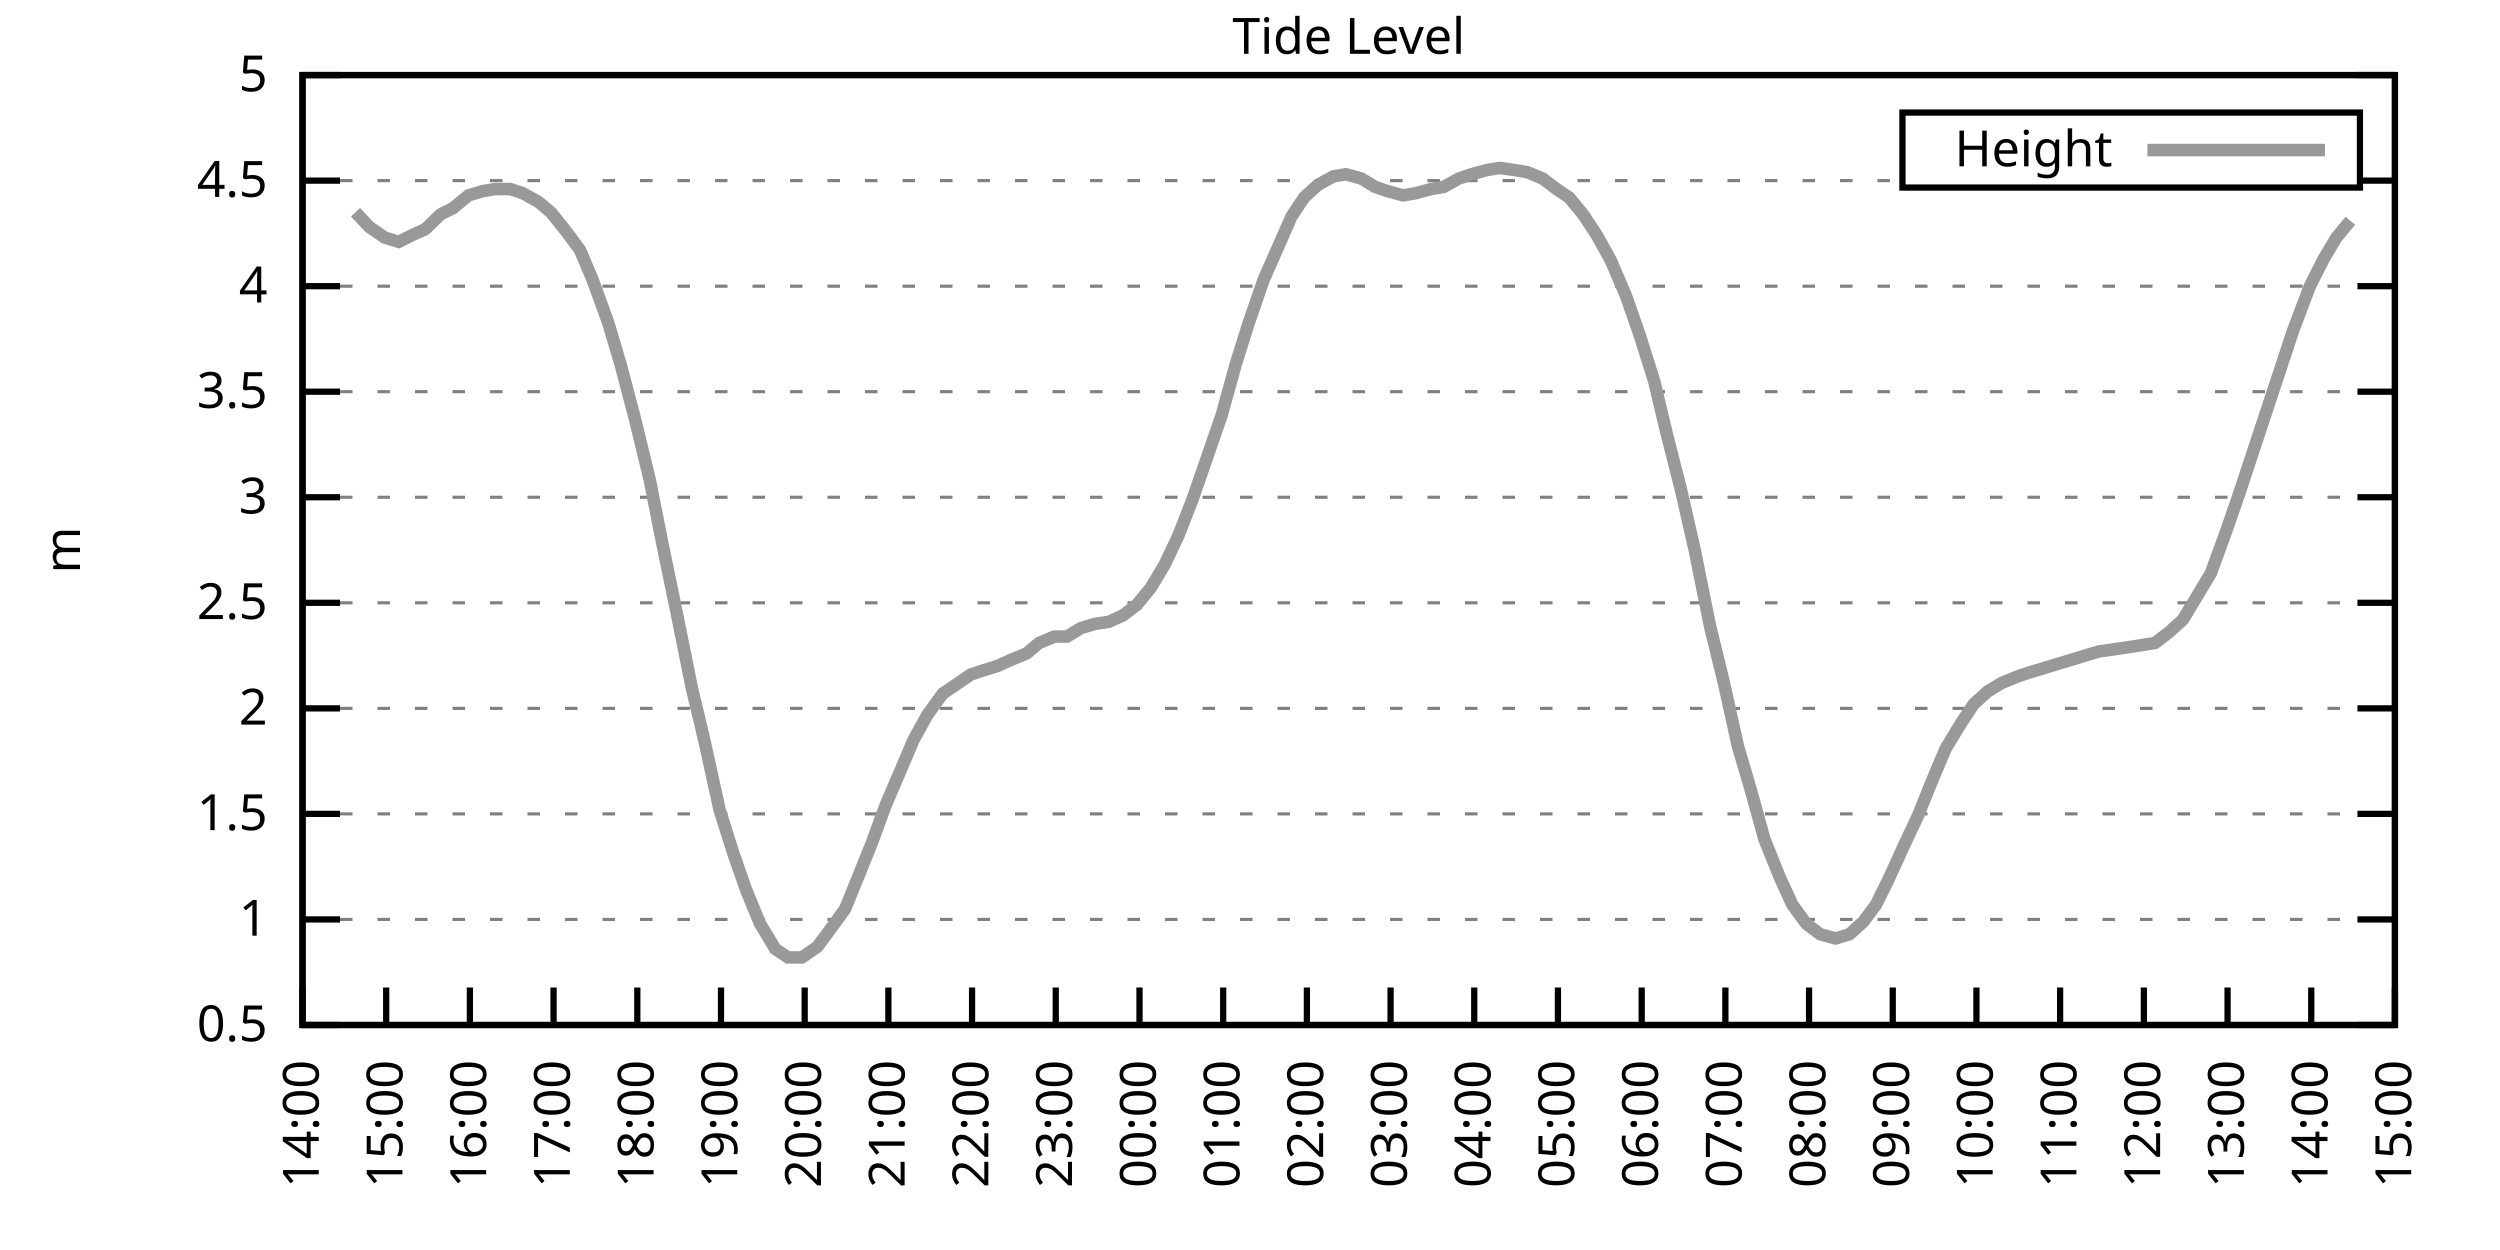
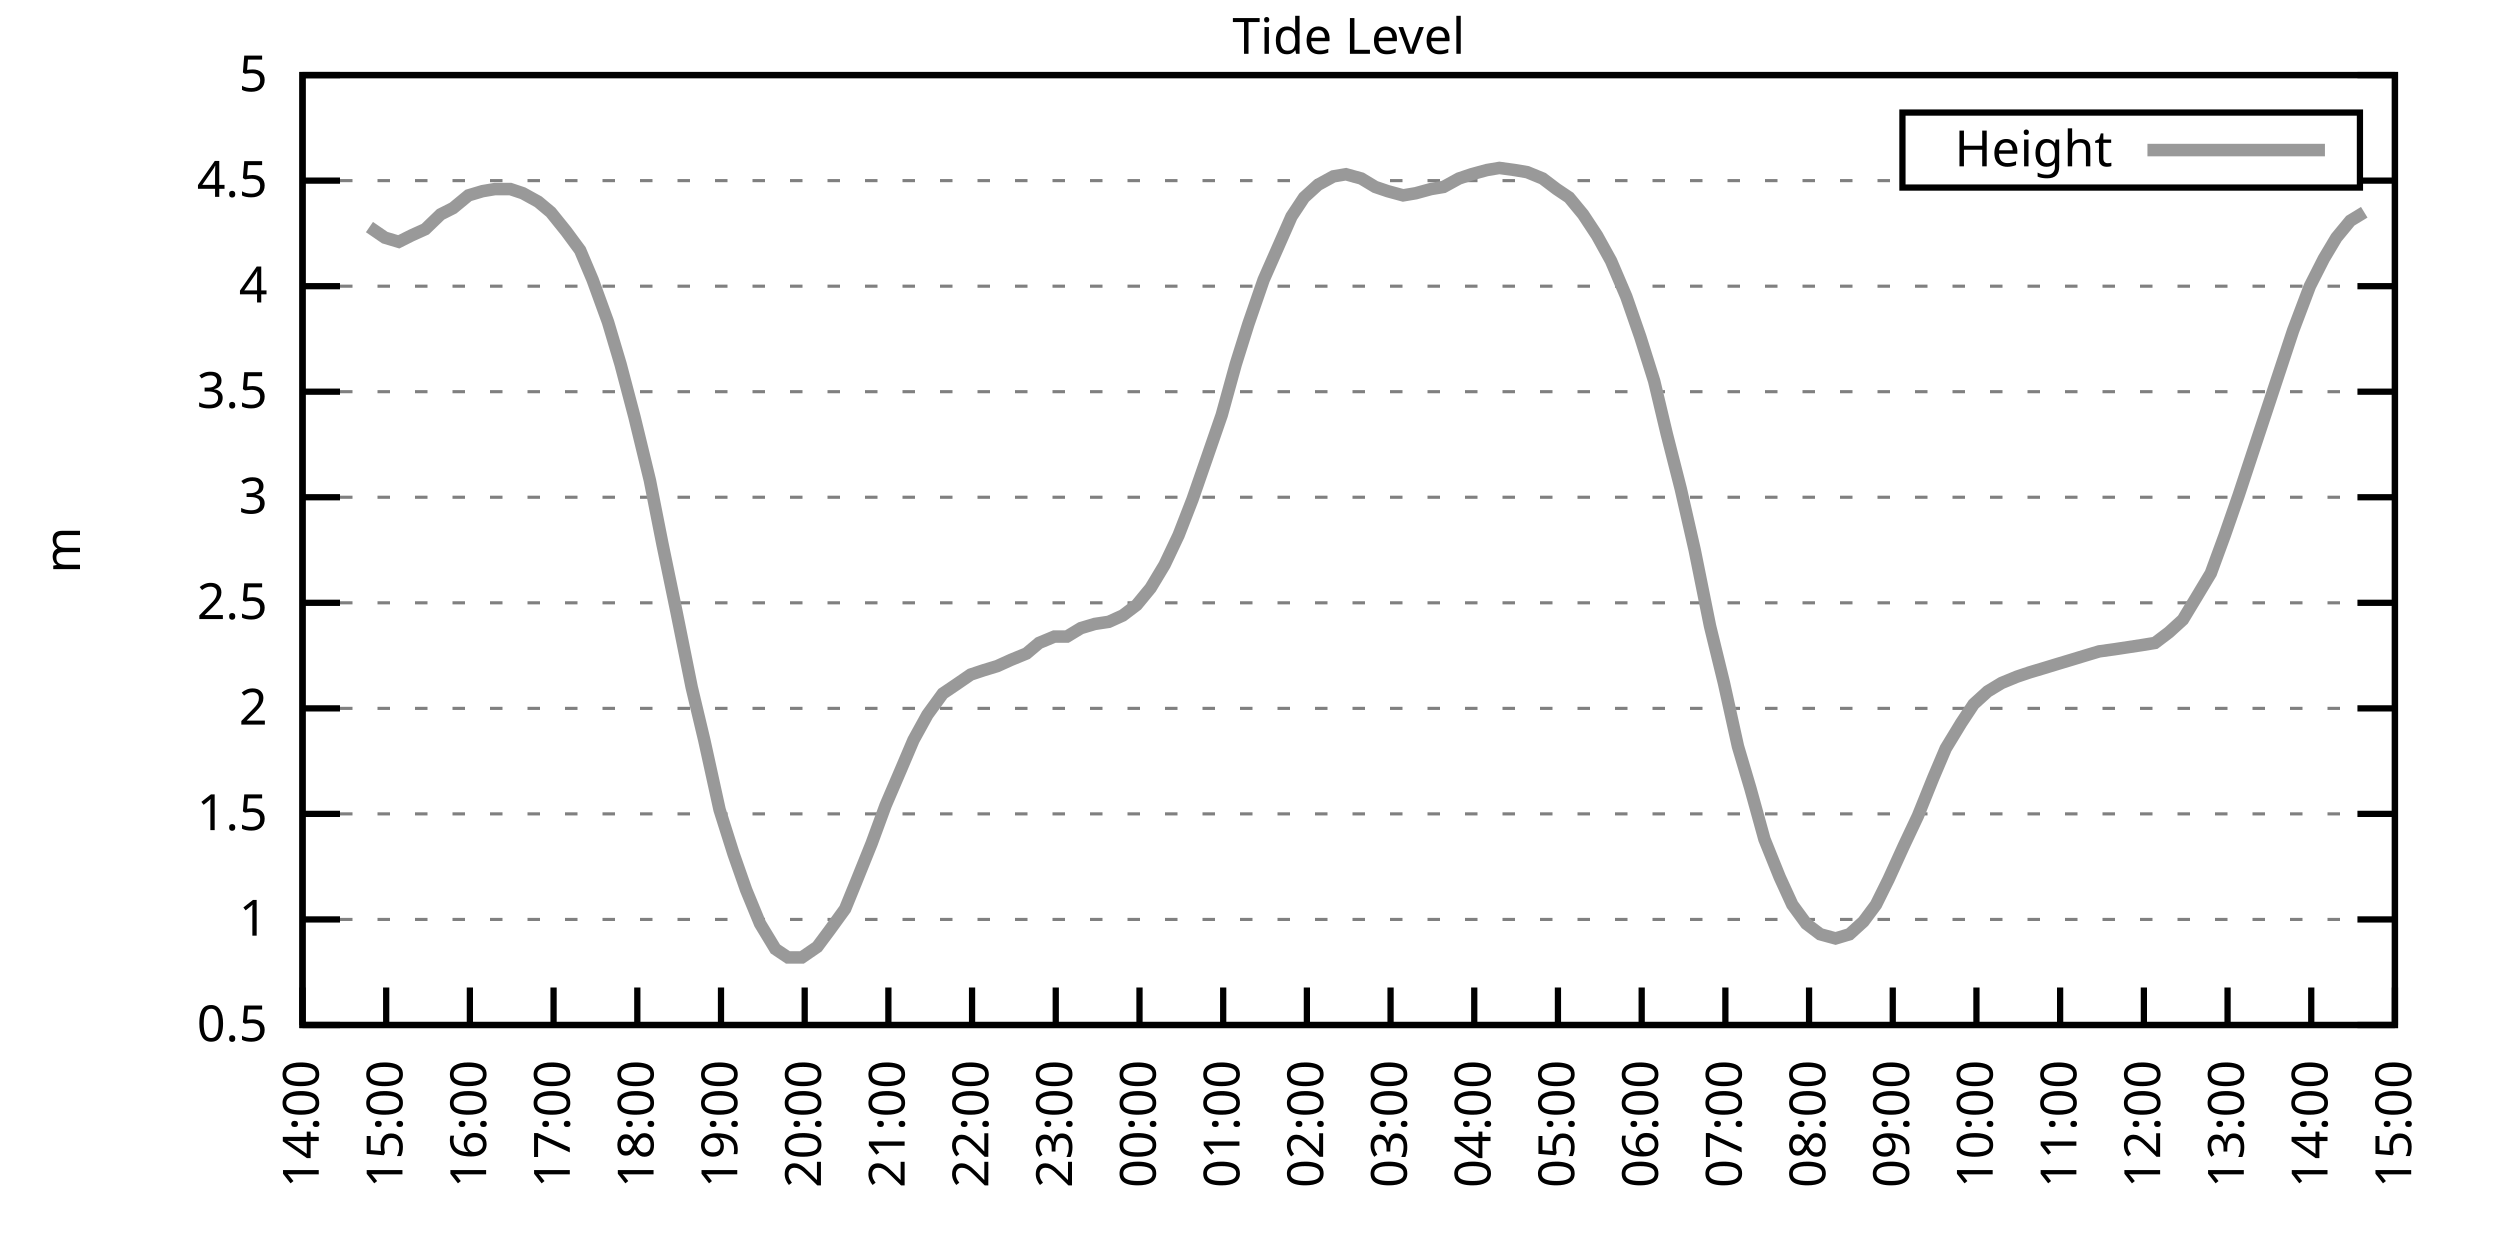
<svg xmlns="http://www.w3.org/2000/svg" xmlns:xlink="http://www.w3.org/1999/xlink" width="400" height="200" viewBox="0 0 400 200">
  <g id="gnuplot_canvas">
    <rect x="0" y="0" width="400" height="200" fill="none" />
    <defs>
      <circle id="gpDot" r="0.5" stroke-width="0.5" stroke="currentColor" />
      <path id="gpPt0" stroke-width="0.333" stroke="currentColor" d="M-1,0 h2 M0,-1 v2" />
      <path id="gpPt1" stroke-width="0.333" stroke="currentColor" d="M-1,-1 L1,1 M1,-1 L-1,1" />
      <path id="gpPt2" stroke-width="0.333" stroke="currentColor" d="M-1,0 L1,0 M0,-1 L0,1 M-1,-1 L1,1 M-1,1 L1,-1" />
      <rect id="gpPt3" stroke-width="0.333" stroke="currentColor" x="-1" y="-1" width="2" height="2" />
      <rect id="gpPt4" stroke-width="0.333" stroke="currentColor" fill="currentColor" x="-1" y="-1" width="2" height="2" />
      <circle id="gpPt5" stroke-width="0.333" stroke="currentColor" cx="0" cy="0" r="1" />
      <use xlink:href="#gpPt5" id="gpPt6" fill="currentColor" stroke="none" />
      <path id="gpPt7" stroke-width="0.333" stroke="currentColor" d="M0,-1.33 L-1.33,0.67 L1.33,0.67 z" />
      <use xlink:href="#gpPt7" id="gpPt8" fill="currentColor" stroke="none" />
      <use xlink:href="#gpPt7" id="gpPt9" stroke="currentColor" transform="rotate(180)" />
      <use xlink:href="#gpPt9" id="gpPt10" fill="currentColor" stroke="none" />
      <use xlink:href="#gpPt3" id="gpPt11" stroke="currentColor" transform="rotate(45)" />
      <use xlink:href="#gpPt11" id="gpPt12" fill="currentColor" stroke="none" />
      <path id="gpPt13" stroke-width="0.333" stroke="currentColor" d="M0,1.330 L1.265,0.411 L0.782,-1.067 L-0.782,-1.076 L-1.265,0.411 z" />
      <use xlink:href="#gpPt13" id="gpPt14" fill="currentColor" stroke="none" />
      <filter id="textbox" filterUnits="objectBoundingBox" x="0" y="0" height="1" width="1">
        <feFlood flood-color="white" flood-opacity="1" result="bgnd" />
        <feComposite in="SourceGraphic" in2="bgnd" operator="atop" />
      </filter>
      <filter id="greybox" filterUnits="objectBoundingBox" x="0" y="0" height="1" width="1">
        <feFlood flood-color="lightgrey" flood-opacity="1" result="grey" />
        <feComposite in="SourceGraphic" in2="grey" operator="atop" />
      </filter>
    </defs>
    <g fill="none" color="white" stroke="currentColor" stroke-width="1.00" stroke-linecap="butt" stroke-linejoin="miter">
</g>
    <g fill="none" color="black" stroke="currentColor" stroke-width="1.00" stroke-linecap="butt" stroke-linejoin="miter">
      <g stroke="none" shape-rendering="crispEdges">
        <polygon fill="rgb(255, 255, 255)" points="48.40,164.00 383.18,164.00 383.18,12.02 48.40,12.02 " />
      </g>
    </g>
    <g fill="none" color="black" stroke="currentColor" stroke-width="1.00" stroke-linecap="butt" stroke-linejoin="miter">
</g>
    <g fill="none" color="black" stroke="black" stroke-width="0.50" stroke-linecap="butt" stroke-linejoin="miter">
</g>
    <g fill="none" color="gray" stroke="currentColor" stroke-width="0.50" stroke-linecap="butt" stroke-linejoin="miter">
      <path stroke="gray" stroke-dasharray="2,4" class="gridline" d="M48.40,164.00 L383.19,164.00  " />
    </g>
    <g fill="none" color="gray" stroke="gray" stroke-width="1.00" stroke-linecap="butt" stroke-linejoin="miter">
</g>
    <g fill="none" color="black" stroke="currentColor" stroke-width="1.00" stroke-linecap="butt" stroke-linejoin="miter">
      <path stroke="black" d="M48.40,164.00 L54.40,164.00 M383.19,164.00 L377.19,164.00  " />
      <g transform="translate(42.80,166.60)" stroke="none" fill="black" font-family="Sans" font-size="8.00" text-anchor="end">
        <text>
          <tspan font-family="Sans"> 0.5</tspan>
        </text>
      </g>
    </g>
    <g fill="none" color="black" stroke="currentColor" stroke-width="1.00" stroke-linecap="butt" stroke-linejoin="miter">
</g>
    <g fill="none" color="black" stroke="black" stroke-width="0.50" stroke-linecap="butt" stroke-linejoin="miter">
</g>
    <g fill="none" color="gray" stroke="currentColor" stroke-width="0.50" stroke-linecap="butt" stroke-linejoin="miter">
      <path stroke="gray" stroke-dasharray="2,4" class="gridline" d="M48.40,147.11 L383.19,147.11  " />
    </g>
    <g fill="none" color="gray" stroke="gray" stroke-width="1.00" stroke-linecap="butt" stroke-linejoin="miter">
</g>
    <g fill="none" color="black" stroke="currentColor" stroke-width="1.00" stroke-linecap="butt" stroke-linejoin="miter">
      <path stroke="black" d="M48.40,147.11 L54.40,147.11 M383.19,147.11 L377.19,147.11  " />
      <g transform="translate(42.80,149.71)" stroke="none" fill="black" font-family="Sans" font-size="8.00" text-anchor="end">
        <text>
          <tspan font-family="Sans"> 1</tspan>
        </text>
      </g>
    </g>
    <g fill="none" color="black" stroke="currentColor" stroke-width="1.00" stroke-linecap="butt" stroke-linejoin="miter">
</g>
    <g fill="none" color="black" stroke="black" stroke-width="0.50" stroke-linecap="butt" stroke-linejoin="miter">
</g>
    <g fill="none" color="gray" stroke="currentColor" stroke-width="0.50" stroke-linecap="butt" stroke-linejoin="miter">
      <path stroke="gray" stroke-dasharray="2,4" class="gridline" d="M48.40,130.22 L383.19,130.22  " />
    </g>
    <g fill="none" color="gray" stroke="gray" stroke-width="1.00" stroke-linecap="butt" stroke-linejoin="miter">
</g>
    <g fill="none" color="black" stroke="currentColor" stroke-width="1.00" stroke-linecap="butt" stroke-linejoin="miter">
      <path stroke="black" d="M48.40,130.22 L54.40,130.22 M383.19,130.22 L377.19,130.22  " />
      <g transform="translate(42.80,132.82)" stroke="none" fill="black" font-family="Sans" font-size="8.00" text-anchor="end">
        <text>
          <tspan font-family="Sans"> 1.5</tspan>
        </text>
      </g>
    </g>
    <g fill="none" color="black" stroke="currentColor" stroke-width="1.00" stroke-linecap="butt" stroke-linejoin="miter">
</g>
    <g fill="none" color="black" stroke="black" stroke-width="0.50" stroke-linecap="butt" stroke-linejoin="miter">
</g>
    <g fill="none" color="gray" stroke="currentColor" stroke-width="0.50" stroke-linecap="butt" stroke-linejoin="miter">
      <path stroke="gray" stroke-dasharray="2,4" class="gridline" d="M48.40,113.34 L383.19,113.34  " />
    </g>
    <g fill="none" color="gray" stroke="gray" stroke-width="1.00" stroke-linecap="butt" stroke-linejoin="miter">
</g>
    <g fill="none" color="black" stroke="currentColor" stroke-width="1.00" stroke-linecap="butt" stroke-linejoin="miter">
      <path stroke="black" d="M48.40,113.34 L54.40,113.34 M383.19,113.34 L377.19,113.34  " />
      <g transform="translate(42.80,115.94)" stroke="none" fill="black" font-family="Sans" font-size="8.00" text-anchor="end">
        <text>
          <tspan font-family="Sans"> 2</tspan>
        </text>
      </g>
    </g>
    <g fill="none" color="black" stroke="currentColor" stroke-width="1.00" stroke-linecap="butt" stroke-linejoin="miter">
</g>
    <g fill="none" color="black" stroke="black" stroke-width="0.50" stroke-linecap="butt" stroke-linejoin="miter">
</g>
    <g fill="none" color="gray" stroke="currentColor" stroke-width="0.50" stroke-linecap="butt" stroke-linejoin="miter">
      <path stroke="gray" stroke-dasharray="2,4" class="gridline" d="M48.40,96.45 L383.19,96.45  " />
    </g>
    <g fill="none" color="gray" stroke="gray" stroke-width="1.00" stroke-linecap="butt" stroke-linejoin="miter">
</g>
    <g fill="none" color="black" stroke="currentColor" stroke-width="1.00" stroke-linecap="butt" stroke-linejoin="miter">
      <path stroke="black" d="M48.40,96.45 L54.40,96.45 M383.19,96.45 L377.19,96.45  " />
      <g transform="translate(42.80,99.05)" stroke="none" fill="black" font-family="Sans" font-size="8.00" text-anchor="end">
        <text>
          <tspan font-family="Sans"> 2.5</tspan>
        </text>
      </g>
    </g>
    <g fill="none" color="black" stroke="currentColor" stroke-width="1.00" stroke-linecap="butt" stroke-linejoin="miter">
</g>
    <g fill="none" color="black" stroke="black" stroke-width="0.50" stroke-linecap="butt" stroke-linejoin="miter">
</g>
    <g fill="none" color="gray" stroke="currentColor" stroke-width="0.50" stroke-linecap="butt" stroke-linejoin="miter">
      <path stroke="gray" stroke-dasharray="2,4" class="gridline" d="M48.40,79.56 L383.19,79.56  " />
    </g>
    <g fill="none" color="gray" stroke="gray" stroke-width="1.00" stroke-linecap="butt" stroke-linejoin="miter">
</g>
    <g fill="none" color="black" stroke="currentColor" stroke-width="1.00" stroke-linecap="butt" stroke-linejoin="miter">
      <path stroke="black" d="M48.40,79.56 L54.40,79.56 M383.19,79.56 L377.19,79.56  " />
      <g transform="translate(42.80,82.16)" stroke="none" fill="black" font-family="Sans" font-size="8.00" text-anchor="end">
        <text>
          <tspan font-family="Sans"> 3</tspan>
        </text>
      </g>
    </g>
    <g fill="none" color="black" stroke="currentColor" stroke-width="1.00" stroke-linecap="butt" stroke-linejoin="miter">
</g>
    <g fill="none" color="black" stroke="black" stroke-width="0.50" stroke-linecap="butt" stroke-linejoin="miter">
</g>
    <g fill="none" color="gray" stroke="currentColor" stroke-width="0.50" stroke-linecap="butt" stroke-linejoin="miter">
      <path stroke="gray" stroke-dasharray="2,4" class="gridline" d="M48.40,62.67 L383.19,62.67  " />
    </g>
    <g fill="none" color="gray" stroke="gray" stroke-width="1.00" stroke-linecap="butt" stroke-linejoin="miter">
</g>
    <g fill="none" color="black" stroke="currentColor" stroke-width="1.00" stroke-linecap="butt" stroke-linejoin="miter">
      <path stroke="black" d="M48.40,62.67 L54.40,62.67 M383.19,62.67 L377.19,62.67  " />
      <g transform="translate(42.80,65.27)" stroke="none" fill="black" font-family="Sans" font-size="8.00" text-anchor="end">
        <text>
          <tspan font-family="Sans"> 3.5</tspan>
        </text>
      </g>
    </g>
    <g fill="none" color="black" stroke="currentColor" stroke-width="1.00" stroke-linecap="butt" stroke-linejoin="miter">
</g>
    <g fill="none" color="black" stroke="black" stroke-width="0.50" stroke-linecap="butt" stroke-linejoin="miter">
</g>
    <g fill="none" color="gray" stroke="currentColor" stroke-width="0.50" stroke-linecap="butt" stroke-linejoin="miter">
      <path stroke="gray" stroke-dasharray="2,4" class="gridline" d="M48.40,45.79 L383.19,45.79  " />
    </g>
    <g fill="none" color="gray" stroke="gray" stroke-width="1.00" stroke-linecap="butt" stroke-linejoin="miter">
</g>
    <g fill="none" color="black" stroke="currentColor" stroke-width="1.00" stroke-linecap="butt" stroke-linejoin="miter">
      <path stroke="black" d="M48.40,45.79 L54.40,45.79 M383.19,45.79 L377.19,45.79  " />
      <g transform="translate(42.80,48.39)" stroke="none" fill="black" font-family="Sans" font-size="8.00" text-anchor="end">
        <text>
          <tspan font-family="Sans"> 4</tspan>
        </text>
      </g>
    </g>
    <g fill="none" color="black" stroke="currentColor" stroke-width="1.00" stroke-linecap="butt" stroke-linejoin="miter">
</g>
    <g fill="none" color="black" stroke="black" stroke-width="0.50" stroke-linecap="butt" stroke-linejoin="miter">
</g>
    <g fill="none" color="gray" stroke="currentColor" stroke-width="0.50" stroke-linecap="butt" stroke-linejoin="miter">
      <path stroke="gray" stroke-dasharray="2,4" class="gridline" d="M48.40,28.90 L304.39,28.90 M377.59,28.90 L383.19,28.90  " />
    </g>
    <g fill="none" color="gray" stroke="gray" stroke-width="1.00" stroke-linecap="butt" stroke-linejoin="miter">
</g>
    <g fill="none" color="black" stroke="currentColor" stroke-width="1.00" stroke-linecap="butt" stroke-linejoin="miter">
      <path stroke="black" d="M48.40,28.90 L54.40,28.90 M383.19,28.90 L377.19,28.90  " />
      <g transform="translate(42.80,31.50)" stroke="none" fill="black" font-family="Sans" font-size="8.00" text-anchor="end">
        <text>
          <tspan font-family="Sans"> 4.5</tspan>
        </text>
      </g>
    </g>
    <g fill="none" color="black" stroke="currentColor" stroke-width="1.00" stroke-linecap="butt" stroke-linejoin="miter">
</g>
    <g fill="none" color="black" stroke="black" stroke-width="0.50" stroke-linecap="butt" stroke-linejoin="miter">
</g>
    <g fill="none" color="gray" stroke="currentColor" stroke-width="0.50" stroke-linecap="butt" stroke-linejoin="miter">
      <path stroke="gray" stroke-dasharray="2,4" class="gridline" d="M48.40,12.01 L383.19,12.01  " />
    </g>
    <g fill="none" color="gray" stroke="gray" stroke-width="1.00" stroke-linecap="butt" stroke-linejoin="miter">
</g>
    <g fill="none" color="black" stroke="currentColor" stroke-width="1.00" stroke-linecap="butt" stroke-linejoin="miter">
      <path stroke="black" d="M48.40,12.01 L54.40,12.01 M383.19,12.01 L377.19,12.01  " />
      <g transform="translate(42.80,14.61)" stroke="none" fill="black" font-family="Sans" font-size="8.00" text-anchor="end">
        <text>
          <tspan font-family="Sans"> 5</tspan>
        </text>
      </g>
    </g>
    <g fill="none" color="black" stroke="currentColor" stroke-width="1.00" stroke-linecap="butt" stroke-linejoin="miter">
      <path stroke="black" d="M48.40,164.00 L48.40,158.00  " />
      <g transform="translate(51.00,169.60) rotate(270.00)" stroke="none" fill="black" font-family="Sans" font-size="8.00" text-anchor="end">
        <text>
          <tspan font-family="Sans">14:00</tspan>
        </text>
      </g>
    </g>
    <g fill="none" color="black" stroke="currentColor" stroke-width="1.00" stroke-linecap="butt" stroke-linejoin="miter">
      <path stroke="black" d="M61.79,164.00 L61.79,158.00  " />
      <g transform="translate(64.39,169.60) rotate(270.00)" stroke="none" fill="black" font-family="Sans" font-size="8.00" text-anchor="end">
        <text>
          <tspan font-family="Sans">15:00</tspan>
        </text>
      </g>
    </g>
    <g fill="none" color="black" stroke="currentColor" stroke-width="1.00" stroke-linecap="butt" stroke-linejoin="miter">
      <path stroke="black" d="M75.18,164.00 L75.18,158.00  " />
      <g transform="translate(77.78,169.60) rotate(270.00)" stroke="none" fill="black" font-family="Sans" font-size="8.00" text-anchor="end">
        <text>
          <tspan font-family="Sans">16:00</tspan>
        </text>
      </g>
    </g>
    <g fill="none" color="black" stroke="currentColor" stroke-width="1.00" stroke-linecap="butt" stroke-linejoin="miter">
      <path stroke="black" d="M88.57,164.00 L88.57,158.00  " />
      <g transform="translate(91.17,169.60) rotate(270.00)" stroke="none" fill="black" font-family="Sans" font-size="8.00" text-anchor="end">
        <text>
          <tspan font-family="Sans">17:00</tspan>
        </text>
      </g>
    </g>
    <g fill="none" color="black" stroke="currentColor" stroke-width="1.00" stroke-linecap="butt" stroke-linejoin="miter">
      <path stroke="black" d="M101.97,164.00 L101.97,158.00  " />
      <g transform="translate(104.57,169.60) rotate(270.00)" stroke="none" fill="black" font-family="Sans" font-size="8.00" text-anchor="end">
        <text>
          <tspan font-family="Sans">18:00</tspan>
        </text>
      </g>
    </g>
    <g fill="none" color="black" stroke="currentColor" stroke-width="1.00" stroke-linecap="butt" stroke-linejoin="miter">
      <path stroke="black" d="M115.36,164.00 L115.36,158.00  " />
      <g transform="translate(117.96,169.60) rotate(270.00)" stroke="none" fill="black" font-family="Sans" font-size="8.00" text-anchor="end">
        <text>
          <tspan font-family="Sans">19:00</tspan>
        </text>
      </g>
    </g>
    <g fill="none" color="black" stroke="currentColor" stroke-width="1.00" stroke-linecap="butt" stroke-linejoin="miter">
      <path stroke="black" d="M128.75,164.00 L128.75,158.00  " />
      <g transform="translate(131.35,169.60) rotate(270.00)" stroke="none" fill="black" font-family="Sans" font-size="8.00" text-anchor="end">
        <text>
          <tspan font-family="Sans">20:00</tspan>
        </text>
      </g>
    </g>
    <g fill="none" color="black" stroke="currentColor" stroke-width="1.00" stroke-linecap="butt" stroke-linejoin="miter">
      <path stroke="black" d="M142.14,164.00 L142.14,158.00  " />
      <g transform="translate(144.74,169.60) rotate(270.00)" stroke="none" fill="black" font-family="Sans" font-size="8.00" text-anchor="end">
        <text>
          <tspan font-family="Sans">21:00</tspan>
        </text>
      </g>
    </g>
    <g fill="none" color="black" stroke="currentColor" stroke-width="1.00" stroke-linecap="butt" stroke-linejoin="miter">
      <path stroke="black" d="M155.53,164.00 L155.53,158.00  " />
      <g transform="translate(158.13,169.60) rotate(270.00)" stroke="none" fill="black" font-family="Sans" font-size="8.00" text-anchor="end">
        <text>
          <tspan font-family="Sans">22:00</tspan>
        </text>
      </g>
    </g>
    <g fill="none" color="black" stroke="currentColor" stroke-width="1.00" stroke-linecap="butt" stroke-linejoin="miter">
      <path stroke="black" d="M168.92,164.00 L168.92,158.00  " />
      <g transform="translate(171.52,169.60) rotate(270.00)" stroke="none" fill="black" font-family="Sans" font-size="8.00" text-anchor="end">
        <text>
          <tspan font-family="Sans">23:00</tspan>
        </text>
      </g>
    </g>
    <g fill="none" color="black" stroke="currentColor" stroke-width="1.00" stroke-linecap="butt" stroke-linejoin="miter">
      <path stroke="black" d="M182.32,164.00 L182.32,158.00  " />
      <g transform="translate(184.92,169.60) rotate(270.00)" stroke="none" fill="black" font-family="Sans" font-size="8.00" text-anchor="end">
        <text>
          <tspan font-family="Sans">00:00</tspan>
        </text>
      </g>
    </g>
    <g fill="none" color="black" stroke="currentColor" stroke-width="1.00" stroke-linecap="butt" stroke-linejoin="miter">
      <path stroke="black" d="M195.71,164.00 L195.71,158.00  " />
      <g transform="translate(198.31,169.60) rotate(270.00)" stroke="none" fill="black" font-family="Sans" font-size="8.00" text-anchor="end">
        <text>
          <tspan font-family="Sans">01:00</tspan>
        </text>
      </g>
    </g>
    <g fill="none" color="black" stroke="currentColor" stroke-width="1.00" stroke-linecap="butt" stroke-linejoin="miter">
      <path stroke="black" d="M209.10,164.00 L209.10,158.00  " />
      <g transform="translate(211.70,169.60) rotate(270.00)" stroke="none" fill="black" font-family="Sans" font-size="8.00" text-anchor="end">
        <text>
          <tspan font-family="Sans">02:00</tspan>
        </text>
      </g>
    </g>
    <g fill="none" color="black" stroke="currentColor" stroke-width="1.00" stroke-linecap="butt" stroke-linejoin="miter">
      <path stroke="black" d="M222.49,164.00 L222.49,158.00  " />
      <g transform="translate(225.09,169.60) rotate(270.00)" stroke="none" fill="black" font-family="Sans" font-size="8.00" text-anchor="end">
        <text>
          <tspan font-family="Sans">03:00</tspan>
        </text>
      </g>
    </g>
    <g fill="none" color="black" stroke="currentColor" stroke-width="1.00" stroke-linecap="butt" stroke-linejoin="miter">
      <path stroke="black" d="M235.88,164.00 L235.88,158.00  " />
      <g transform="translate(238.48,169.60) rotate(270.00)" stroke="none" fill="black" font-family="Sans" font-size="8.00" text-anchor="end">
        <text>
          <tspan font-family="Sans">04:00</tspan>
        </text>
      </g>
    </g>
    <g fill="none" color="black" stroke="currentColor" stroke-width="1.00" stroke-linecap="butt" stroke-linejoin="miter">
      <path stroke="black" d="M249.27,164.00 L249.27,158.00  " />
      <g transform="translate(251.87,169.60) rotate(270.00)" stroke="none" fill="black" font-family="Sans" font-size="8.00" text-anchor="end">
        <text>
          <tspan font-family="Sans">05:00</tspan>
        </text>
      </g>
    </g>
    <g fill="none" color="black" stroke="currentColor" stroke-width="1.00" stroke-linecap="butt" stroke-linejoin="miter">
      <path stroke="black" d="M262.67,164.00 L262.67,158.00  " />
      <g transform="translate(265.27,169.60) rotate(270.00)" stroke="none" fill="black" font-family="Sans" font-size="8.00" text-anchor="end">
        <text>
          <tspan font-family="Sans">06:00</tspan>
        </text>
      </g>
    </g>
    <g fill="none" color="black" stroke="currentColor" stroke-width="1.00" stroke-linecap="butt" stroke-linejoin="miter">
      <path stroke="black" d="M276.06,164.00 L276.06,158.00  " />
      <g transform="translate(278.66,169.60) rotate(270.00)" stroke="none" fill="black" font-family="Sans" font-size="8.00" text-anchor="end">
        <text>
          <tspan font-family="Sans">07:00</tspan>
        </text>
      </g>
    </g>
    <g fill="none" color="black" stroke="currentColor" stroke-width="1.00" stroke-linecap="butt" stroke-linejoin="miter">
      <path stroke="black" d="M289.45,164.00 L289.45,158.00  " />
      <g transform="translate(292.05,169.60) rotate(270.00)" stroke="none" fill="black" font-family="Sans" font-size="8.00" text-anchor="end">
        <text>
          <tspan font-family="Sans">08:00</tspan>
        </text>
      </g>
    </g>
    <g fill="none" color="black" stroke="currentColor" stroke-width="1.00" stroke-linecap="butt" stroke-linejoin="miter">
      <path stroke="black" d="M302.84,164.00 L302.84,158.00  " />
      <g transform="translate(305.44,169.60) rotate(270.00)" stroke="none" fill="black" font-family="Sans" font-size="8.00" text-anchor="end">
        <text>
          <tspan font-family="Sans">09:00</tspan>
        </text>
      </g>
    </g>
    <g fill="none" color="black" stroke="currentColor" stroke-width="1.00" stroke-linecap="butt" stroke-linejoin="miter">
      <path stroke="black" d="M316.23,164.00 L316.23,158.00  " />
      <g transform="translate(318.83,169.60) rotate(270.00)" stroke="none" fill="black" font-family="Sans" font-size="8.00" text-anchor="end">
        <text>
          <tspan font-family="Sans">10:00</tspan>
        </text>
      </g>
    </g>
    <g fill="none" color="black" stroke="currentColor" stroke-width="1.00" stroke-linecap="butt" stroke-linejoin="miter">
      <path stroke="black" d="M329.62,164.00 L329.62,158.00  " />
      <g transform="translate(332.22,169.60) rotate(270.00)" stroke="none" fill="black" font-family="Sans" font-size="8.00" text-anchor="end">
        <text>
          <tspan font-family="Sans">11:00</tspan>
        </text>
      </g>
    </g>
    <g fill="none" color="black" stroke="currentColor" stroke-width="1.00" stroke-linecap="butt" stroke-linejoin="miter">
      <path stroke="black" d="M343.02,164.00 L343.02,158.00  " />
      <g transform="translate(345.62,169.60) rotate(270.00)" stroke="none" fill="black" font-family="Sans" font-size="8.00" text-anchor="end">
        <text>
          <tspan font-family="Sans">12:00</tspan>
        </text>
      </g>
    </g>
    <g fill="none" color="black" stroke="currentColor" stroke-width="1.00" stroke-linecap="butt" stroke-linejoin="miter">
      <path stroke="black" d="M356.41,164.00 L356.41,158.00  " />
      <g transform="translate(359.01,169.60) rotate(270.00)" stroke="none" fill="black" font-family="Sans" font-size="8.00" text-anchor="end">
        <text>
          <tspan font-family="Sans">13:00</tspan>
        </text>
      </g>
    </g>
    <g fill="none" color="black" stroke="currentColor" stroke-width="1.00" stroke-linecap="butt" stroke-linejoin="miter">
      <path stroke="black" d="M369.80,164.00 L369.80,158.00  " />
      <g transform="translate(372.40,169.60) rotate(270.00)" stroke="none" fill="black" font-family="Sans" font-size="8.00" text-anchor="end">
        <text>
          <tspan font-family="Sans">14:00</tspan>
        </text>
      </g>
    </g>
    <g fill="none" color="black" stroke="currentColor" stroke-width="1.00" stroke-linecap="butt" stroke-linejoin="miter">
      <path stroke="black" d="M383.19,164.00 L383.19,158.00  " />
      <g transform="translate(385.79,169.60) rotate(270.00)" stroke="none" fill="black" font-family="Sans" font-size="8.00" text-anchor="end">
        <text>
          <tspan font-family="Sans">15:00</tspan>
        </text>
      </g>
    </g>
    <g fill="none" color="black" stroke="currentColor" stroke-width="1.00" stroke-linecap="butt" stroke-linejoin="miter">
</g>
    <g fill="none" color="black" stroke="currentColor" stroke-width="1.00" stroke-linecap="butt" stroke-linejoin="miter">
      <path stroke="black" d="M48.40,12.01 L48.40,164.00 L383.19,164.00 L383.19,12.01 L48.40,12.01 Z  " />
    </g>
    <g fill="none" color="black" stroke="currentColor" stroke-width="1.00" stroke-linecap="butt" stroke-linejoin="miter">
</g>
    <g fill="none" color="black" stroke="currentColor" stroke-width="1.00" stroke-linecap="butt" stroke-linejoin="miter">
      <path stroke="black" d="M304.39,30.01 L304.39,18.01 L377.59,18.01 L377.59,30.01 L304.39,30.01 Z  " />
    </g>
    <g id="Tide_level_plot_1">
      <g fill="none" color="white" stroke="black" stroke-width="2.00" stroke-linecap="butt" stroke-linejoin="miter">
</g>
      <g fill="none" color="black" stroke="currentColor" stroke-width="2.00" stroke-linecap="butt" stroke-linejoin="miter">
        <g transform="translate(337.99,26.61)" stroke="none" fill="black" font-family="Sans" font-size="8.00" text-anchor="end">
          <text>
            <tspan font-family="Sans">Height</tspan>
          </text>
        </g>
      </g>
      <g fill="none" color="black" stroke="currentColor" stroke-width="2.00" stroke-linecap="butt" stroke-linejoin="miter">
-         <path stroke="rgb(153, 153, 153)" d="M343.59,24.01 L371.99,24.01 M56.88,33.96 L59.11,36.33 L61.57,38.02 L63.80,38.69 L65.81,37.68 L68.04,36.67   L70.50,34.30 L72.50,33.29 L74.96,31.26 L77.19,30.59 L79.20,30.25 L81.66,30.25 L83.66,30.92 L86.12,32.28   L88.13,33.96 L90.58,37.00 L92.82,40.04 L94.82,44.77 L97.28,51.53 L99.29,58.28 L101.52,66.73 L103.98,76.86   L105.98,86.99 L108.22,97.80 L110.67,109.96 L112.68,118.40 L115.13,129.55 L117.37,136.64 L119.38,142.38 L121.61,147.79   L124.06,151.84 L126.07,153.19 L128.30,153.19 L130.76,151.50 L132.77,148.80 L135.22,145.42 L137.01,141.03 L139.46,134.95   L141.69,128.87 L144.15,123.13 L146.16,118.40 L148.39,114.35 L150.85,110.97 L152.85,109.62 L155.31,107.93 L157.32,107.26   L159.55,106.58 L161.78,105.57 L164.24,104.56 L166.25,102.87 L168.70,101.85 L170.71,101.85 L172.94,100.50 L175.17,99.83   L177.41,99.49 L179.64,98.48 L181.87,96.79 L184.10,94.08 L186.33,90.37 L188.57,85.64 L190.80,79.90 L193.03,73.48   L195.48,66.39 L197.72,58.28 L199.73,51.87 L202.18,44.77 L204.41,39.71 L206.64,34.64 L208.65,31.60 L210.88,29.57   L213.34,28.22 L215.35,27.88 L217.80,28.56 L220.04,29.91 L222.04,30.59 L224.50,31.26 L226.51,30.92 L228.96,30.25   L230.97,29.91 L233.43,28.56 L235.44,27.88 L237.89,27.21 L239.90,26.87 L242.36,27.21 L244.36,27.55 L246.82,28.56   L249.05,30.25 L251.06,31.60 L253.29,34.30 L255.52,37.68 L257.76,41.73 L260.21,47.47 L262.44,53.89 L264.67,60.98   L266.68,69.43 L268.92,78.21 L271.15,88.00 L273.60,100.16 L275.83,109.28 L278.07,119.42 L280.07,126.17 L282.31,134.28   L284.76,140.36 L286.77,144.75 L289.00,147.79 L291.23,149.48 L293.69,150.15 L295.92,149.48 L298.15,147.45 L300.16,144.75   L302.17,140.69 L304.63,135.29 L306.86,130.56 L309.31,124.48 L311.32,119.75 L313.78,115.70 L315.79,112.66 L318.02,110.63   L320.25,109.28 L322.70,108.27 L324.71,107.59 L326.95,106.92 L329.18,106.24 L331.41,105.57 L333.64,104.89 L335.87,104.22   L338.33,103.88 L340.56,103.54 L342.79,103.20 L344.80,102.87 L347.03,101.18 L349.26,99.15 L351.50,95.44 L353.73,91.72   L355.96,85.64 L358.19,79.22 L360.42,72.47 L362.88,65.04 L364.89,58.96 L366.90,52.88 L369.58,45.79 L371.81,41.39   L373.82,38.02 L376.05,35.32  " />
+         <path stroke="rgb(153, 153, 153)" d="M343.59,24.01 L371.99,24.01 M59.11,36.33 L61.57,38.02 L63.80,38.69 L65.81,37.68 L68.04,36.67 L70.50,34.30   L72.50,33.29 L74.96,31.26 L77.19,30.59 L79.20,30.25 L81.66,30.25 L83.66,30.92 L86.12,32.28 L88.13,33.96   L90.58,37.00 L92.82,40.04 L94.82,44.77 L97.28,51.53 L99.29,58.28 L101.52,66.73 L103.98,76.86 L105.98,86.99   L108.22,97.80 L110.67,109.96 L112.68,118.40 L115.13,129.55 L117.37,136.64 L119.38,142.38 L121.61,147.79 L124.06,151.84   L126.07,153.19 L128.30,153.19 L130.76,151.50 L132.77,148.80 L135.22,145.42 L137.01,141.03 L139.46,134.95 L141.69,128.87   L144.15,123.13 L146.16,118.40 L148.39,114.35 L150.85,110.97 L152.85,109.62 L155.31,107.93 L157.32,107.26 L159.55,106.58   L161.78,105.57 L164.24,104.56 L166.25,102.87 L168.70,101.85 L170.71,101.85 L172.94,100.50 L175.17,99.83 L177.41,99.49   L179.64,98.48 L181.87,96.79 L184.10,94.08 L186.33,90.37 L188.57,85.64 L190.80,79.90 L193.03,73.48 L195.48,66.39   L197.72,58.28 L199.73,51.87 L202.18,44.77 L204.41,39.71 L206.64,34.64 L208.65,31.60 L210.88,29.57 L213.34,28.22   L215.35,27.88 L217.80,28.56 L220.04,29.91 L222.04,30.59 L224.50,31.26 L226.51,30.92 L228.96,30.25 L230.97,29.91   L233.43,28.56 L235.44,27.88 L237.89,27.21 L239.90,26.87 L242.36,27.21 L244.36,27.55 L246.82,28.56 L249.05,30.25   L251.06,31.60 L253.29,34.30 L255.52,37.68 L257.76,41.73 L260.21,47.47 L262.44,53.89 L264.67,60.98 L266.68,69.43   L268.92,78.21 L271.15,88.00 L273.60,100.16 L275.83,109.28 L278.07,119.42 L280.07,126.17 L282.31,134.28 L284.76,140.36   L286.77,144.75 L289.00,147.79 L291.23,149.48 L293.69,150.15 L295.92,149.48 L298.15,147.45 L300.16,144.75 L302.17,140.69   L304.63,135.29 L306.86,130.56 L309.31,124.48 L311.32,119.75 L313.78,115.70 L315.79,112.66 L318.02,110.63 L320.25,109.28   L322.70,108.27 L324.71,107.59 L326.95,106.92 L329.18,106.24 L331.41,105.57 L333.64,104.89 L335.87,104.22 L338.33,103.88   L340.56,103.54 L342.79,103.20 L344.80,102.87 L347.03,101.18 L349.26,99.15 L351.50,95.44 L353.73,91.72 L355.96,85.64   L358.19,79.22 L360.42,72.47 L362.88,65.04 L364.89,58.96 L366.90,52.88 L369.58,45.79 L371.81,41.39 L373.82,38.02   L376.05,35.32 L378.28,33.96  " />
      </g>
    </g>
    <g fill="none" color="black" stroke="currentColor" stroke-width="2.00" stroke-linecap="butt" stroke-linejoin="miter">
</g>
    <g fill="none" color="black" stroke="black" stroke-width="1.00" stroke-linecap="butt" stroke-linejoin="miter">
</g>
    <g fill="none" color="black" stroke="currentColor" stroke-width="1.00" stroke-linecap="butt" stroke-linejoin="miter">
      <path stroke="black" d="M48.40,12.01 L48.40,164.00 L383.19,164.00 L383.19,12.01 L48.40,12.01 Z  " />
      <g transform="translate(12.80,88.01) rotate(270.00)" stroke="none" fill="black" font-family="Sans" font-size="8.00" text-anchor="middle">
        <text>
          <tspan font-family="Sans">m</tspan>
        </text>
      </g>
    </g>
    <g fill="none" color="black" stroke="currentColor" stroke-width="1.00" stroke-linecap="butt" stroke-linejoin="miter">
</g>
    <g fill="none" color="black" stroke="currentColor" stroke-width="1.00" stroke-linecap="butt" stroke-linejoin="miter">
      <g transform="translate(215.79,8.61)" stroke="none" fill="black" font-family="Sans" font-size="8.00" text-anchor="middle">
        <text>
          <tspan font-family="Sans">Tide Level</tspan>
        </text>
      </g>
    </g>
    <g fill="none" color="black" stroke="currentColor" stroke-width="1.00" stroke-linecap="butt" stroke-linejoin="miter">
</g>
  </g>
</svg>
